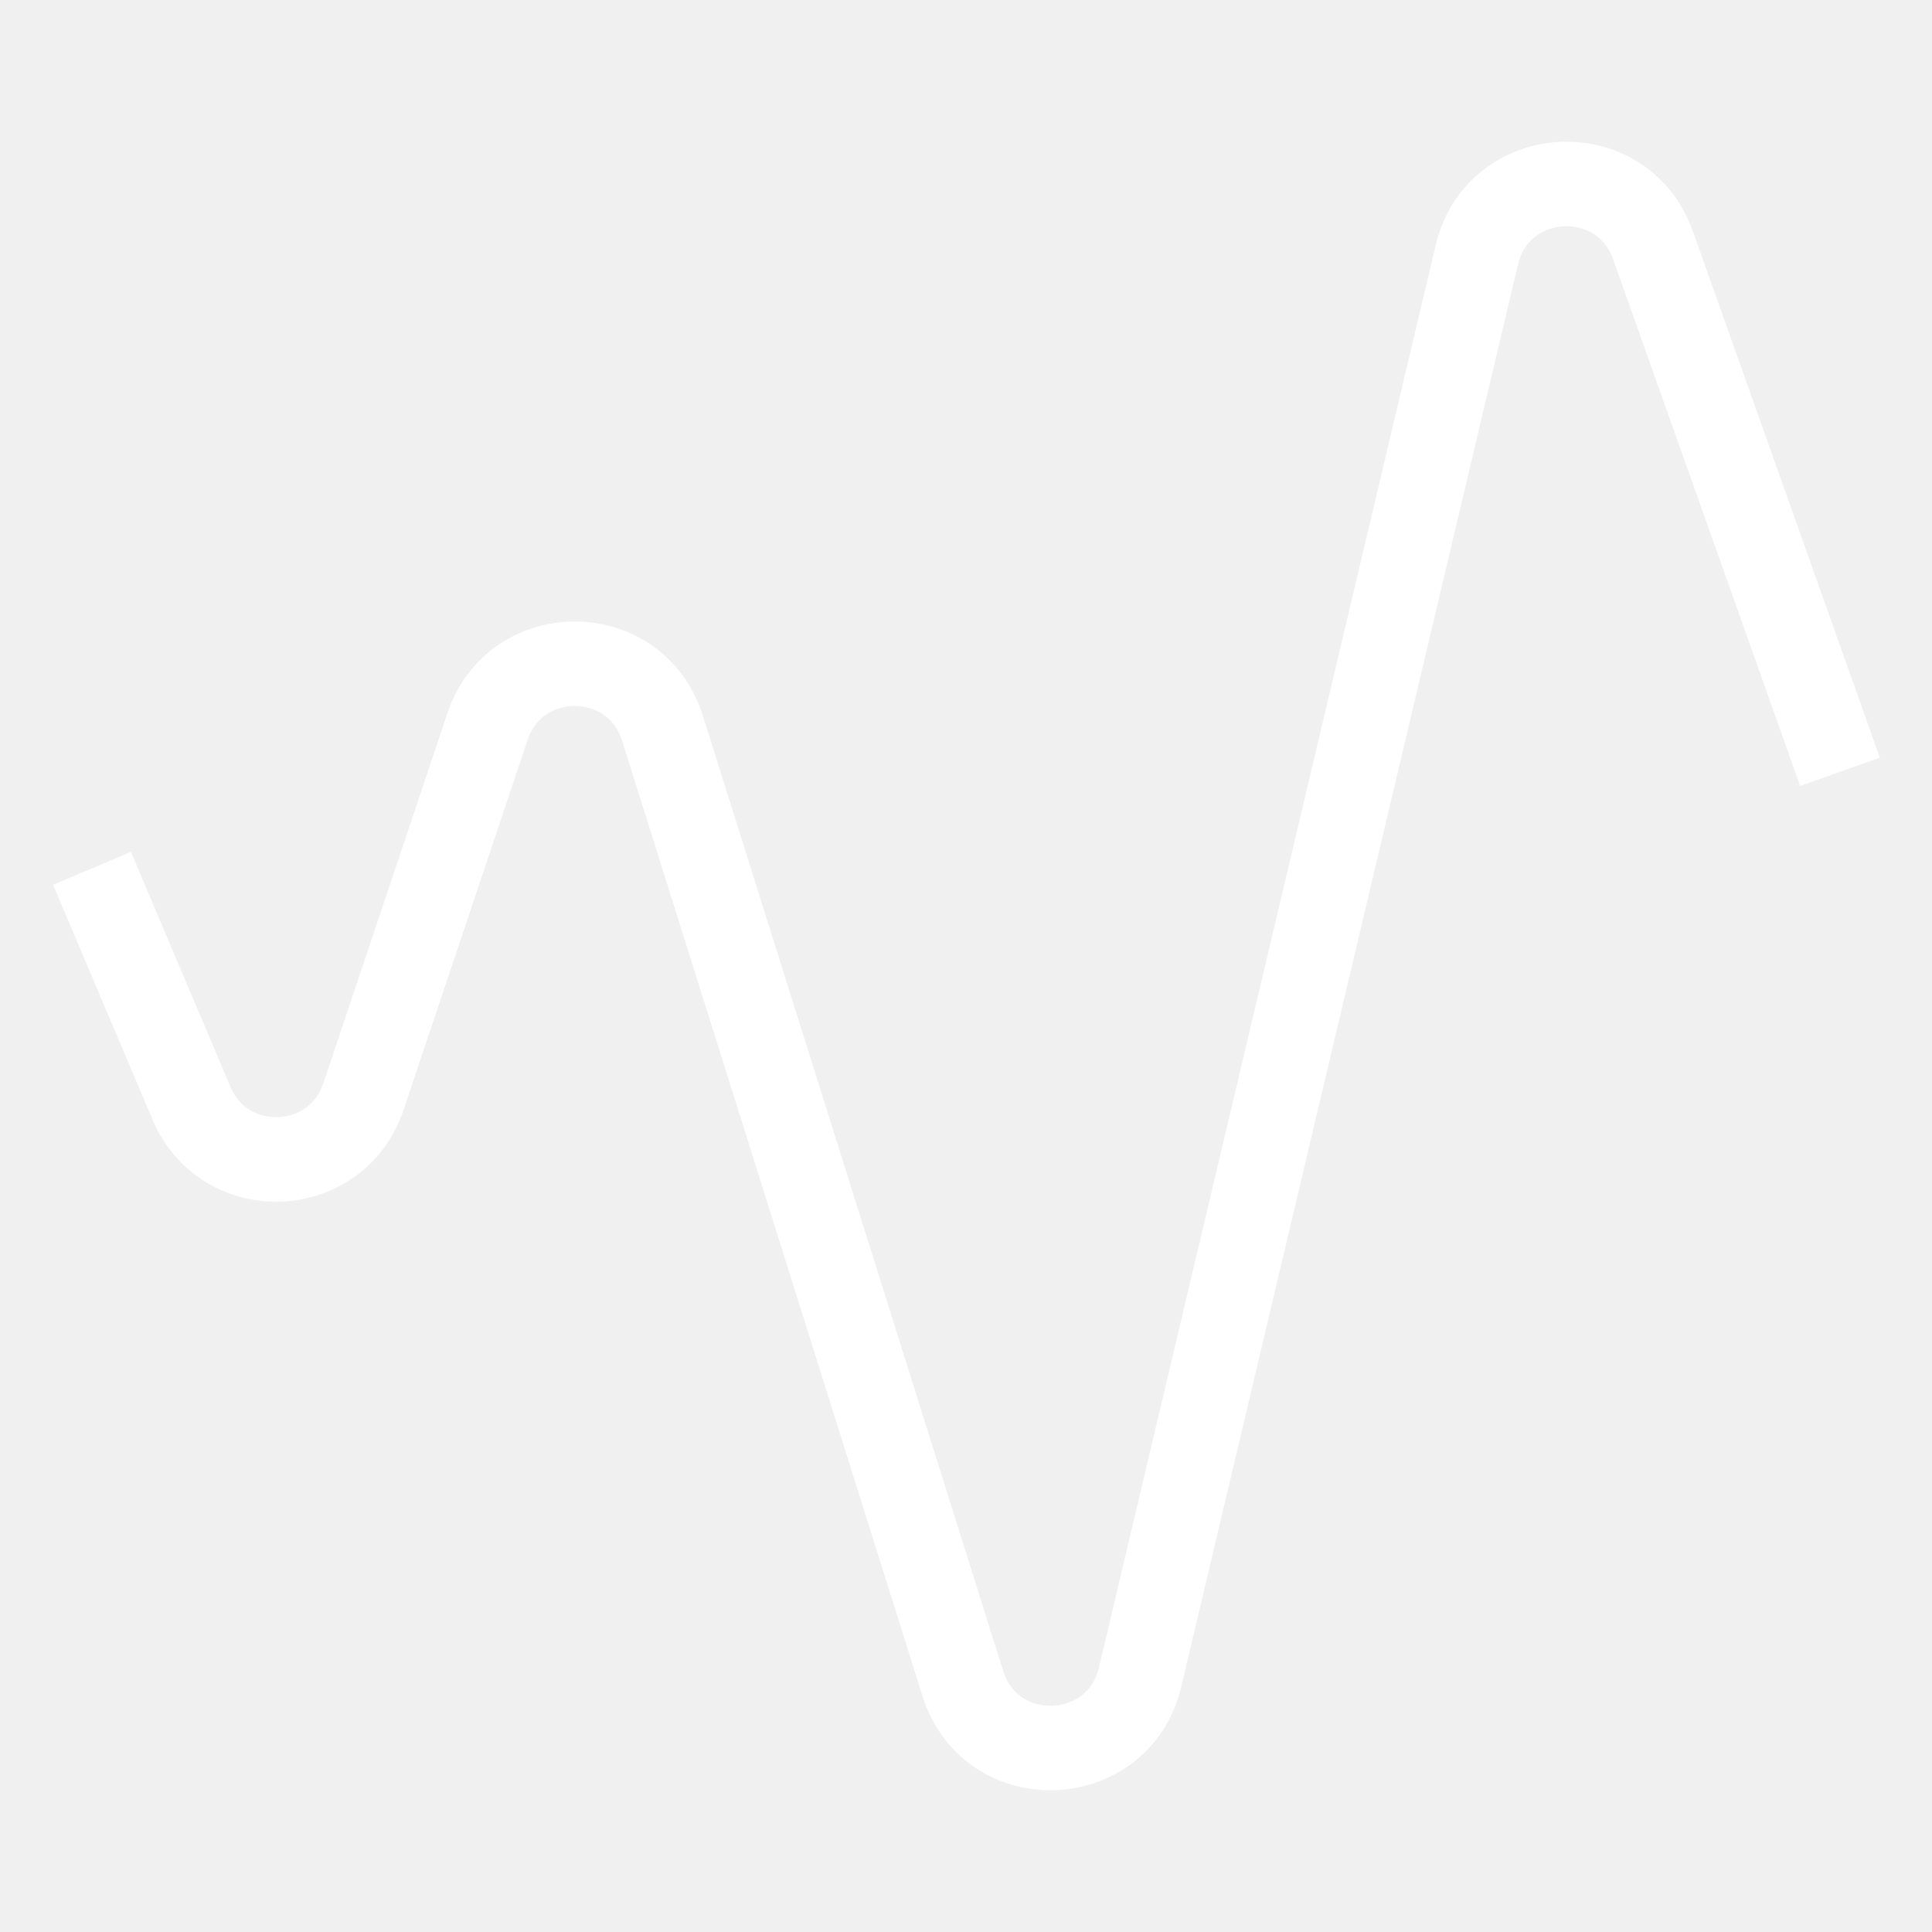
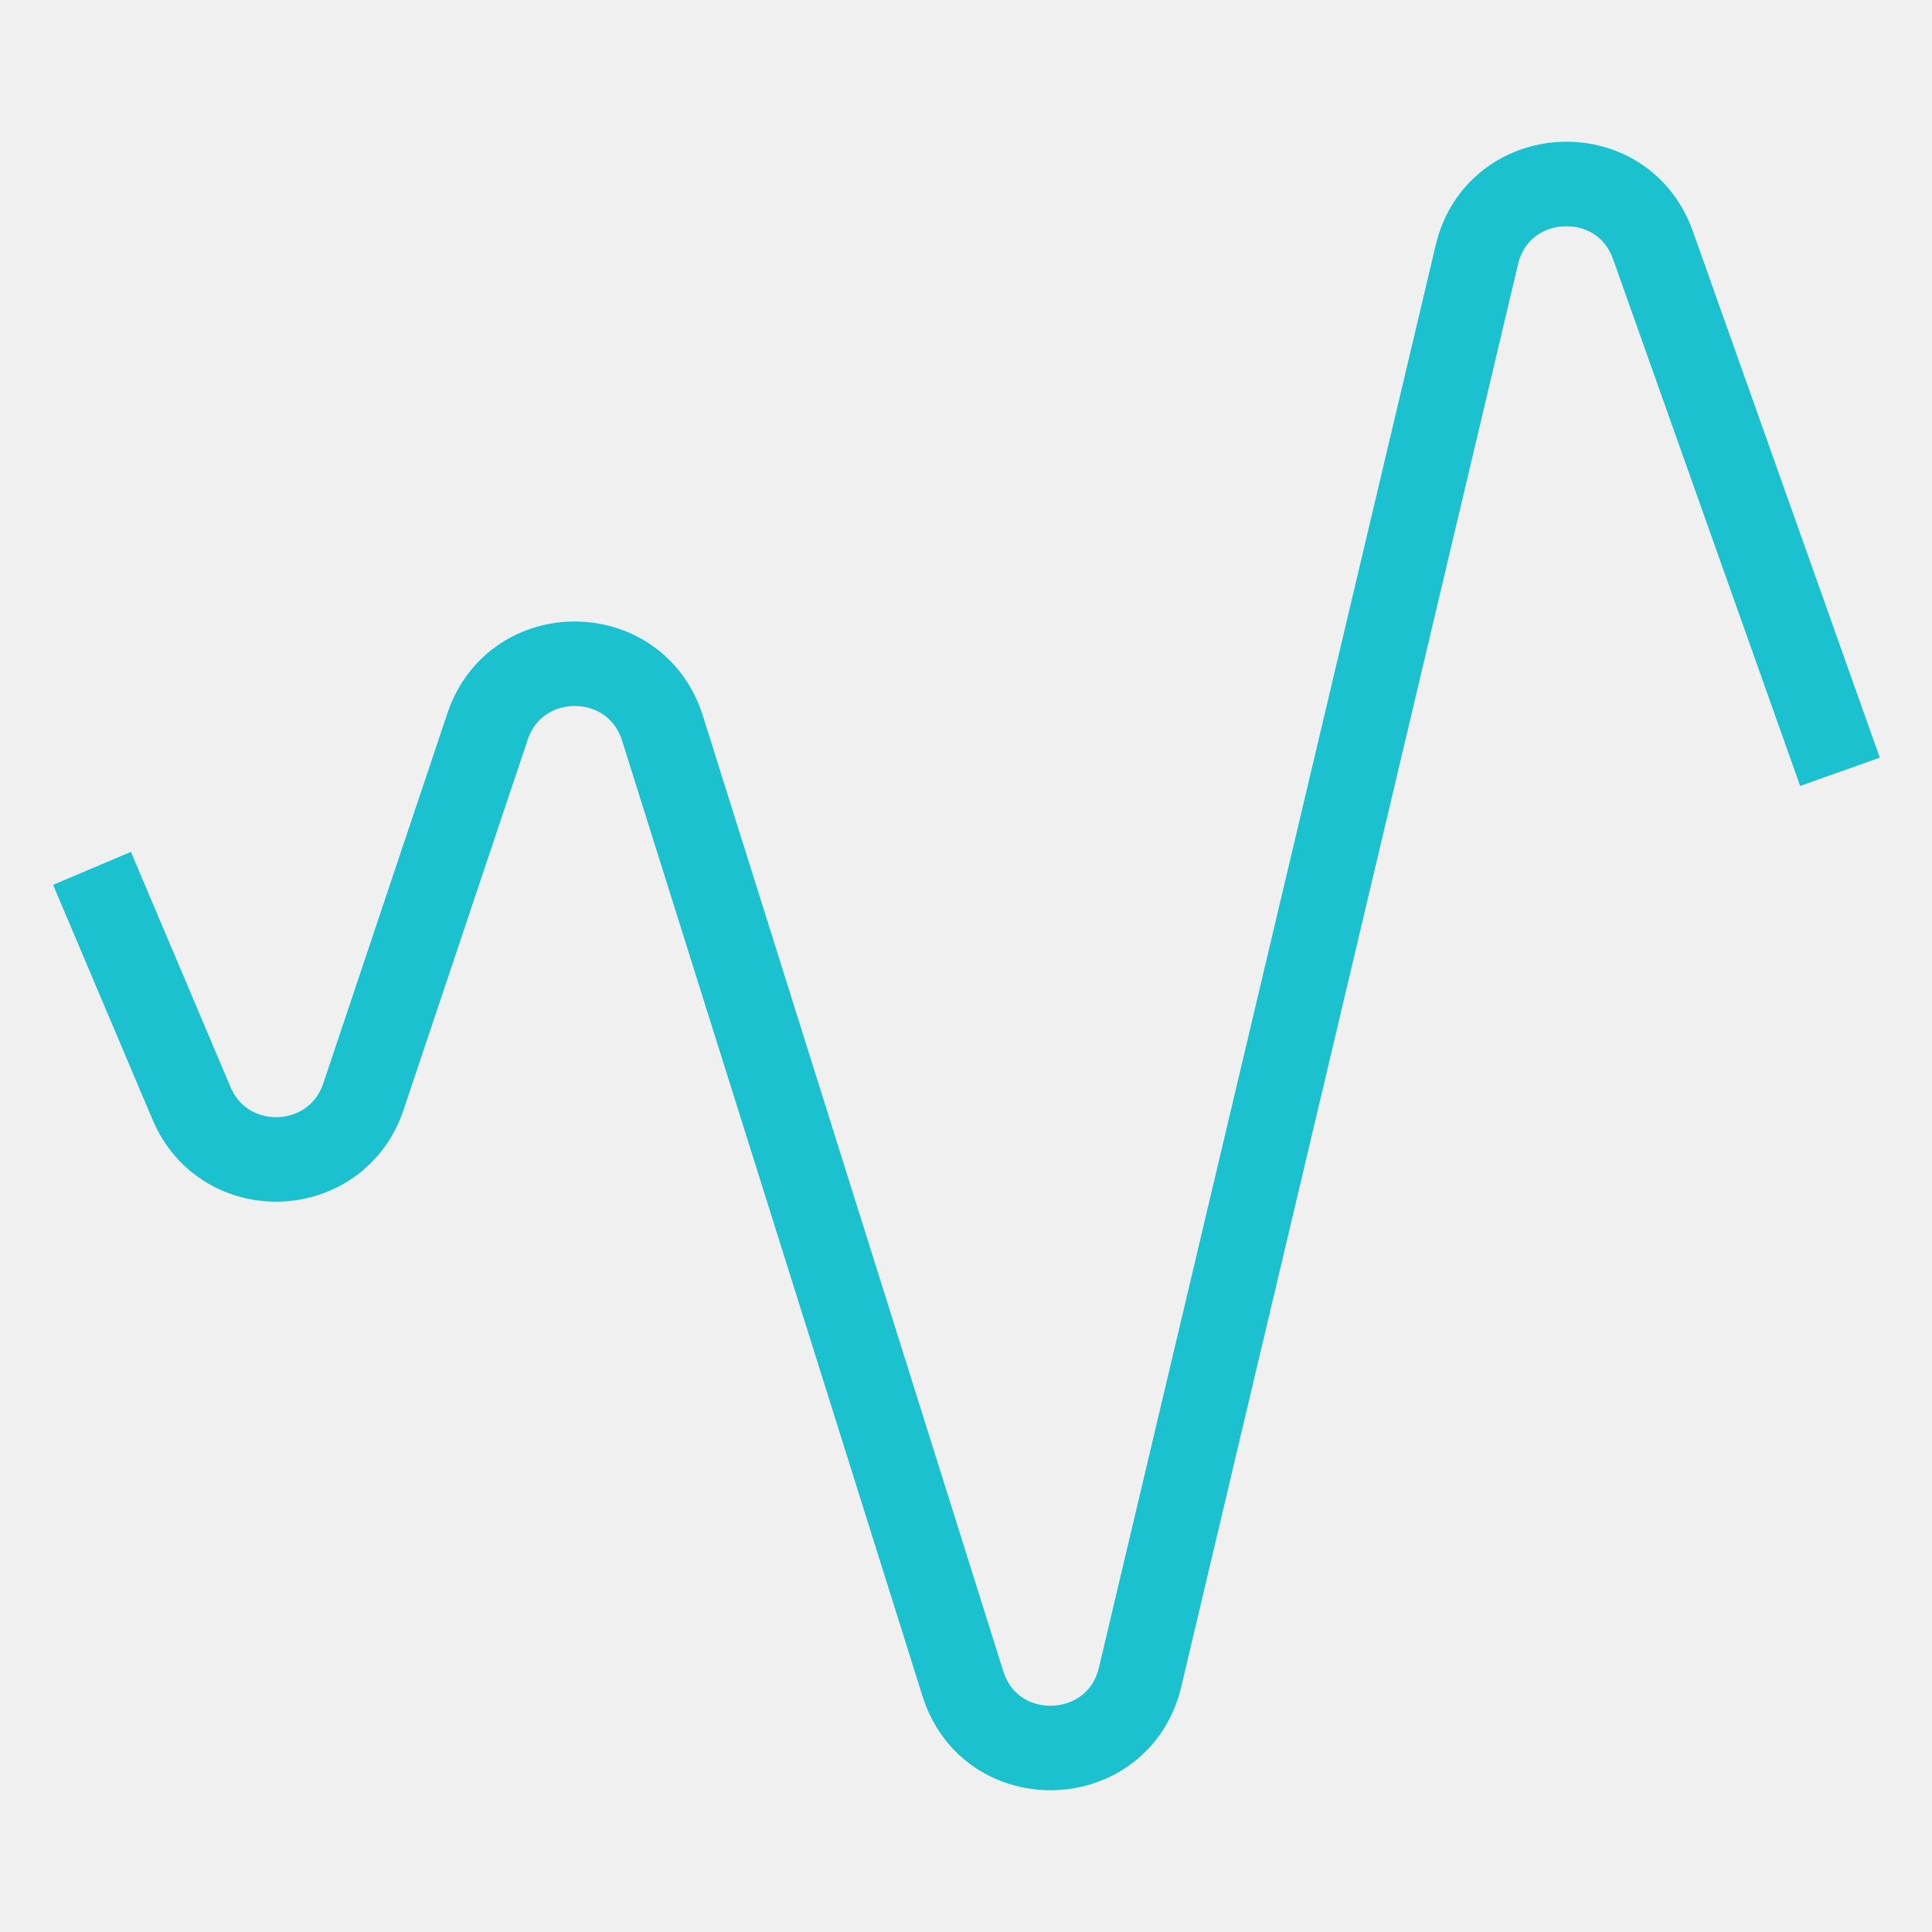
<svg xmlns="http://www.w3.org/2000/svg" width="32px" height="32px" viewBox="0 0 32 32" version="1.1">
  <g id="unified-margin-icon" stroke="none" fill="none" fill-rule="evenodd" stroke-width="1">
-     <g id="Path" transform="translate(1.5238, 3.0476)" stroke="#ffffff">
+     <g id="Path" transform="translate(1.5238, 3.0476)" stroke="#1BC1CF">
      <path d="M0,11.335 L1.648,15.226 C2.196,16.519 4.049,16.447 4.496,15.115 L6.551,8.987 C7.021,7.586 9.006,7.604 9.449,9.014 L14.424,24.837 C14.889,26.315 17.003,26.239 17.36,24.73 L22.937,1.174 C23.287,-0.306 25.346,-0.418 25.855,1.015 L28.952,9.736" stroke-width="1.4" />
    </g>
  </g>
</svg>
